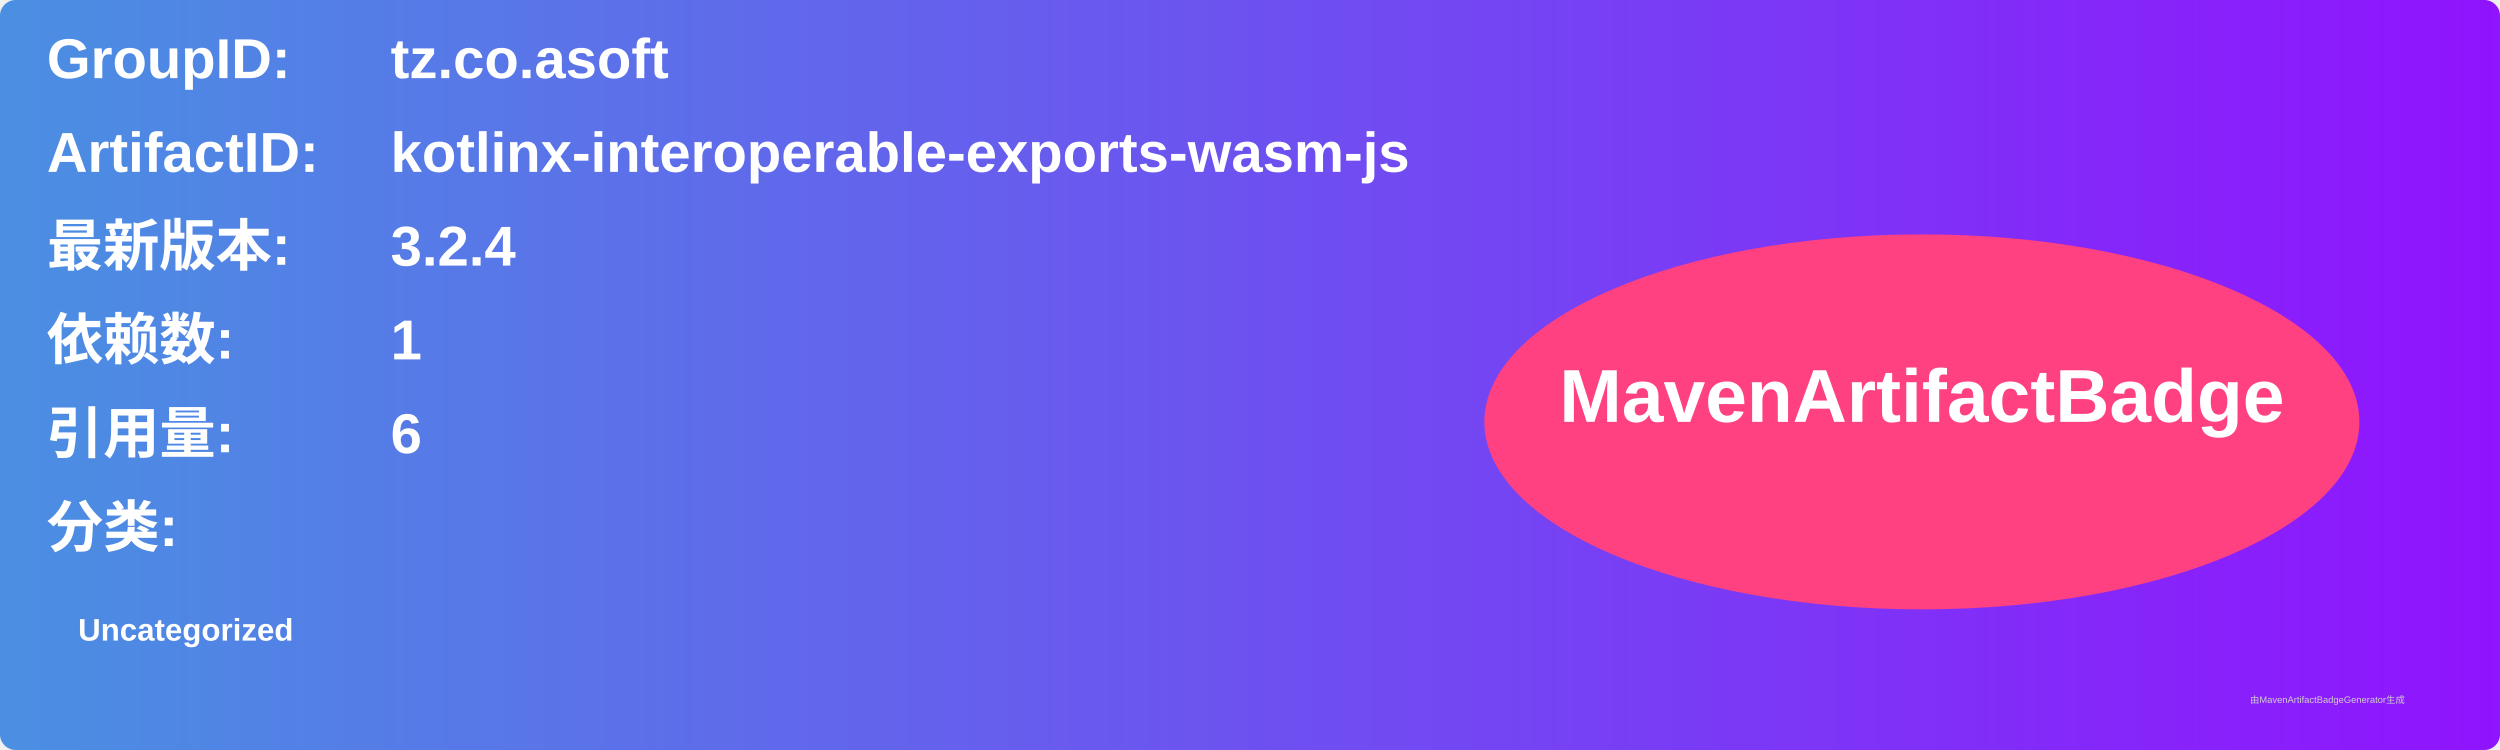
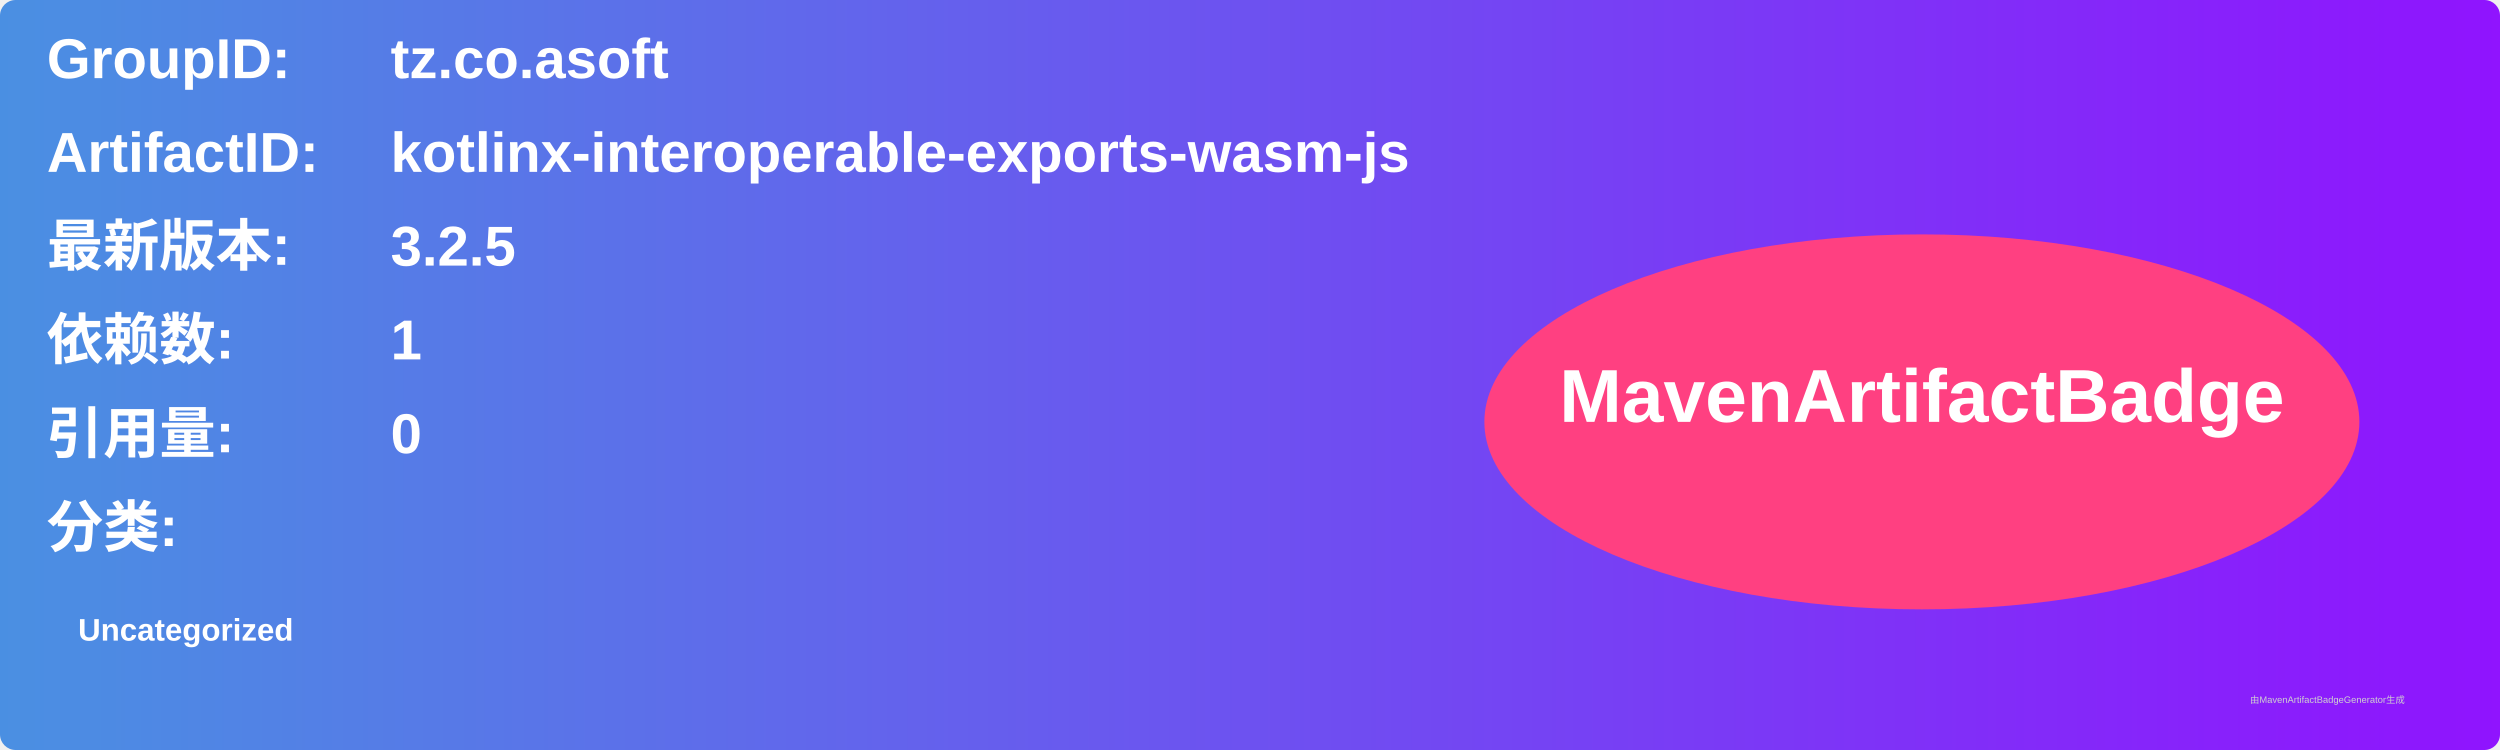
<svg xmlns="http://www.w3.org/2000/svg" width="800" height="240" viewBox="0 0 800 240">
  <linearGradient id="grad" x1="0%" y1="0%" x2="100%" y2="0%">
    <stop offset="0%" stop-color="#4a90e2" />
    <stop offset="100%" stop-color="#9013fe" />
  </linearGradient>
  <rect width="100%" height="100%" rx="5" ry="5" fill="url(#grad)" />
  <g transform="translate(15, 15)">
    <text x="0" y="10" font-family="Arial" font-size="18" fill="white" font-weight="bold" width="260">GroupID:</text>
    <text x="110" y="10" font-family="Arial" font-size="18" fill="white" font-weight="bold" width="460">tz.co.asoft</text>
    <text x="0" y="40" font-family="Arial" font-size="18" fill="white" font-weight="bold" width="260">ArtifactID:</text>
    <text x="110" y="40" font-family="Arial" font-size="18" fill="white" font-weight="bold" width="460">kotlinx-interoperable-exports-wasm-js</text>
    <text x="0" y="70" font-family="Arial" font-size="18" fill="white" font-weight="bold">最新版本:</text>
    <text x="110" y="70" font-family="Arial" font-size="18" fill="white" font-weight="bold">
-       <tspan font-weight="bold">3.2.4</tspan>
+       <tspan font-weight="bold">3.2.5</tspan>
    </text>
    <text x="0" y="100" font-family="Arial" font-size="18" fill="white" font-weight="bold">依赖数: </text>
    <text x="110" y="100" font-family="Arial" font-size="18" fill="white">
      <tspan font-weight="bold">1</tspan>
    </text>
    <text x="0" y="130" font-family="Arial" font-size="18" fill="white" font-weight="bold">引用量: </text>
    <text x="110" y="130" font-family="Arial" font-size="18" fill="white">
-       <tspan font-weight="bold">6</tspan>
+       <tspan font-weight="bold">0</tspan>
    </text>
    <text x="0" y="160" font-family="Arial" font-size="18" fill="white" font-weight="bold">分类:</text>
    <text x="10" y="190" font-family="Arial" font-size="10" fill="white">
      <tspan font-weight="bold">Uncategorized</tspan>
    </text>
    <ellipse cx="600" cy="120" rx="140" ry="60" fill="#ff4081" />
    <text x="600" y="120" text-anchor="middle" font-family="Arial" font-size="24" fill="white" font-weight="bold">MavenArtifactBadge</text>
  </g>
  <text x="720" y="225" font-family="Arial" font-size="3" fill="#d0d0d0">由MavenArtifactBadgeGenerator生成</text>
</svg>
